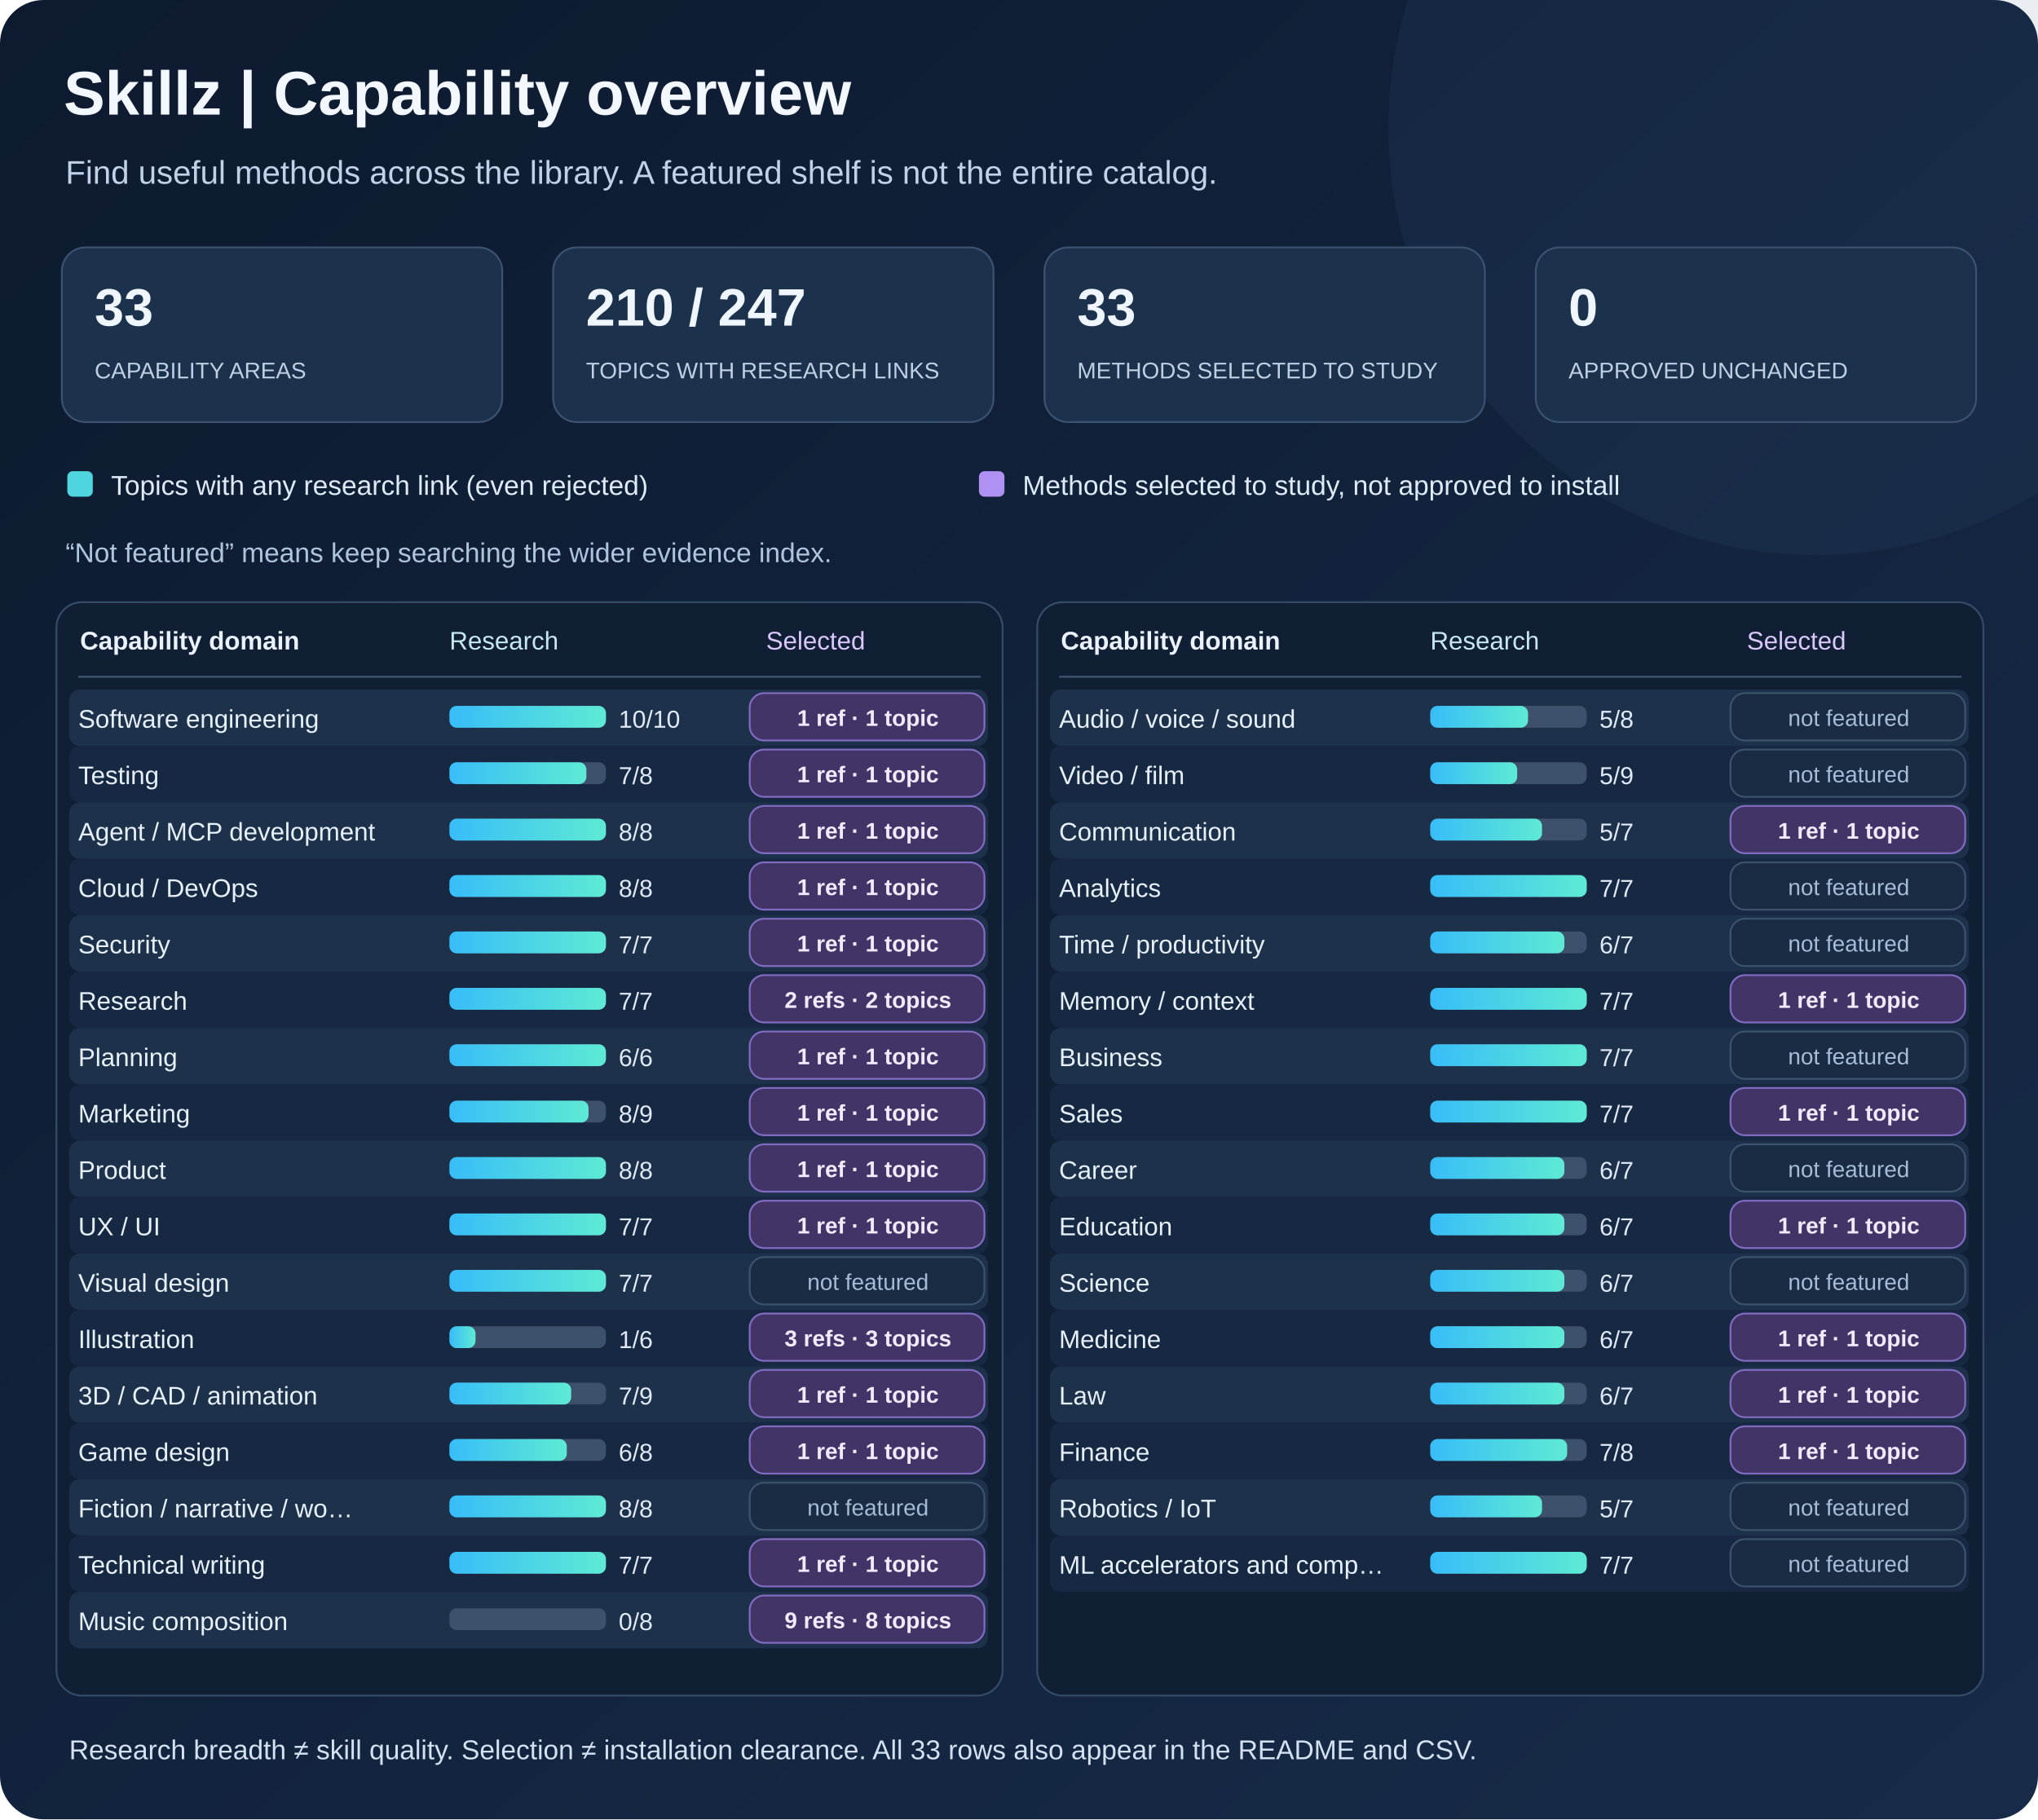
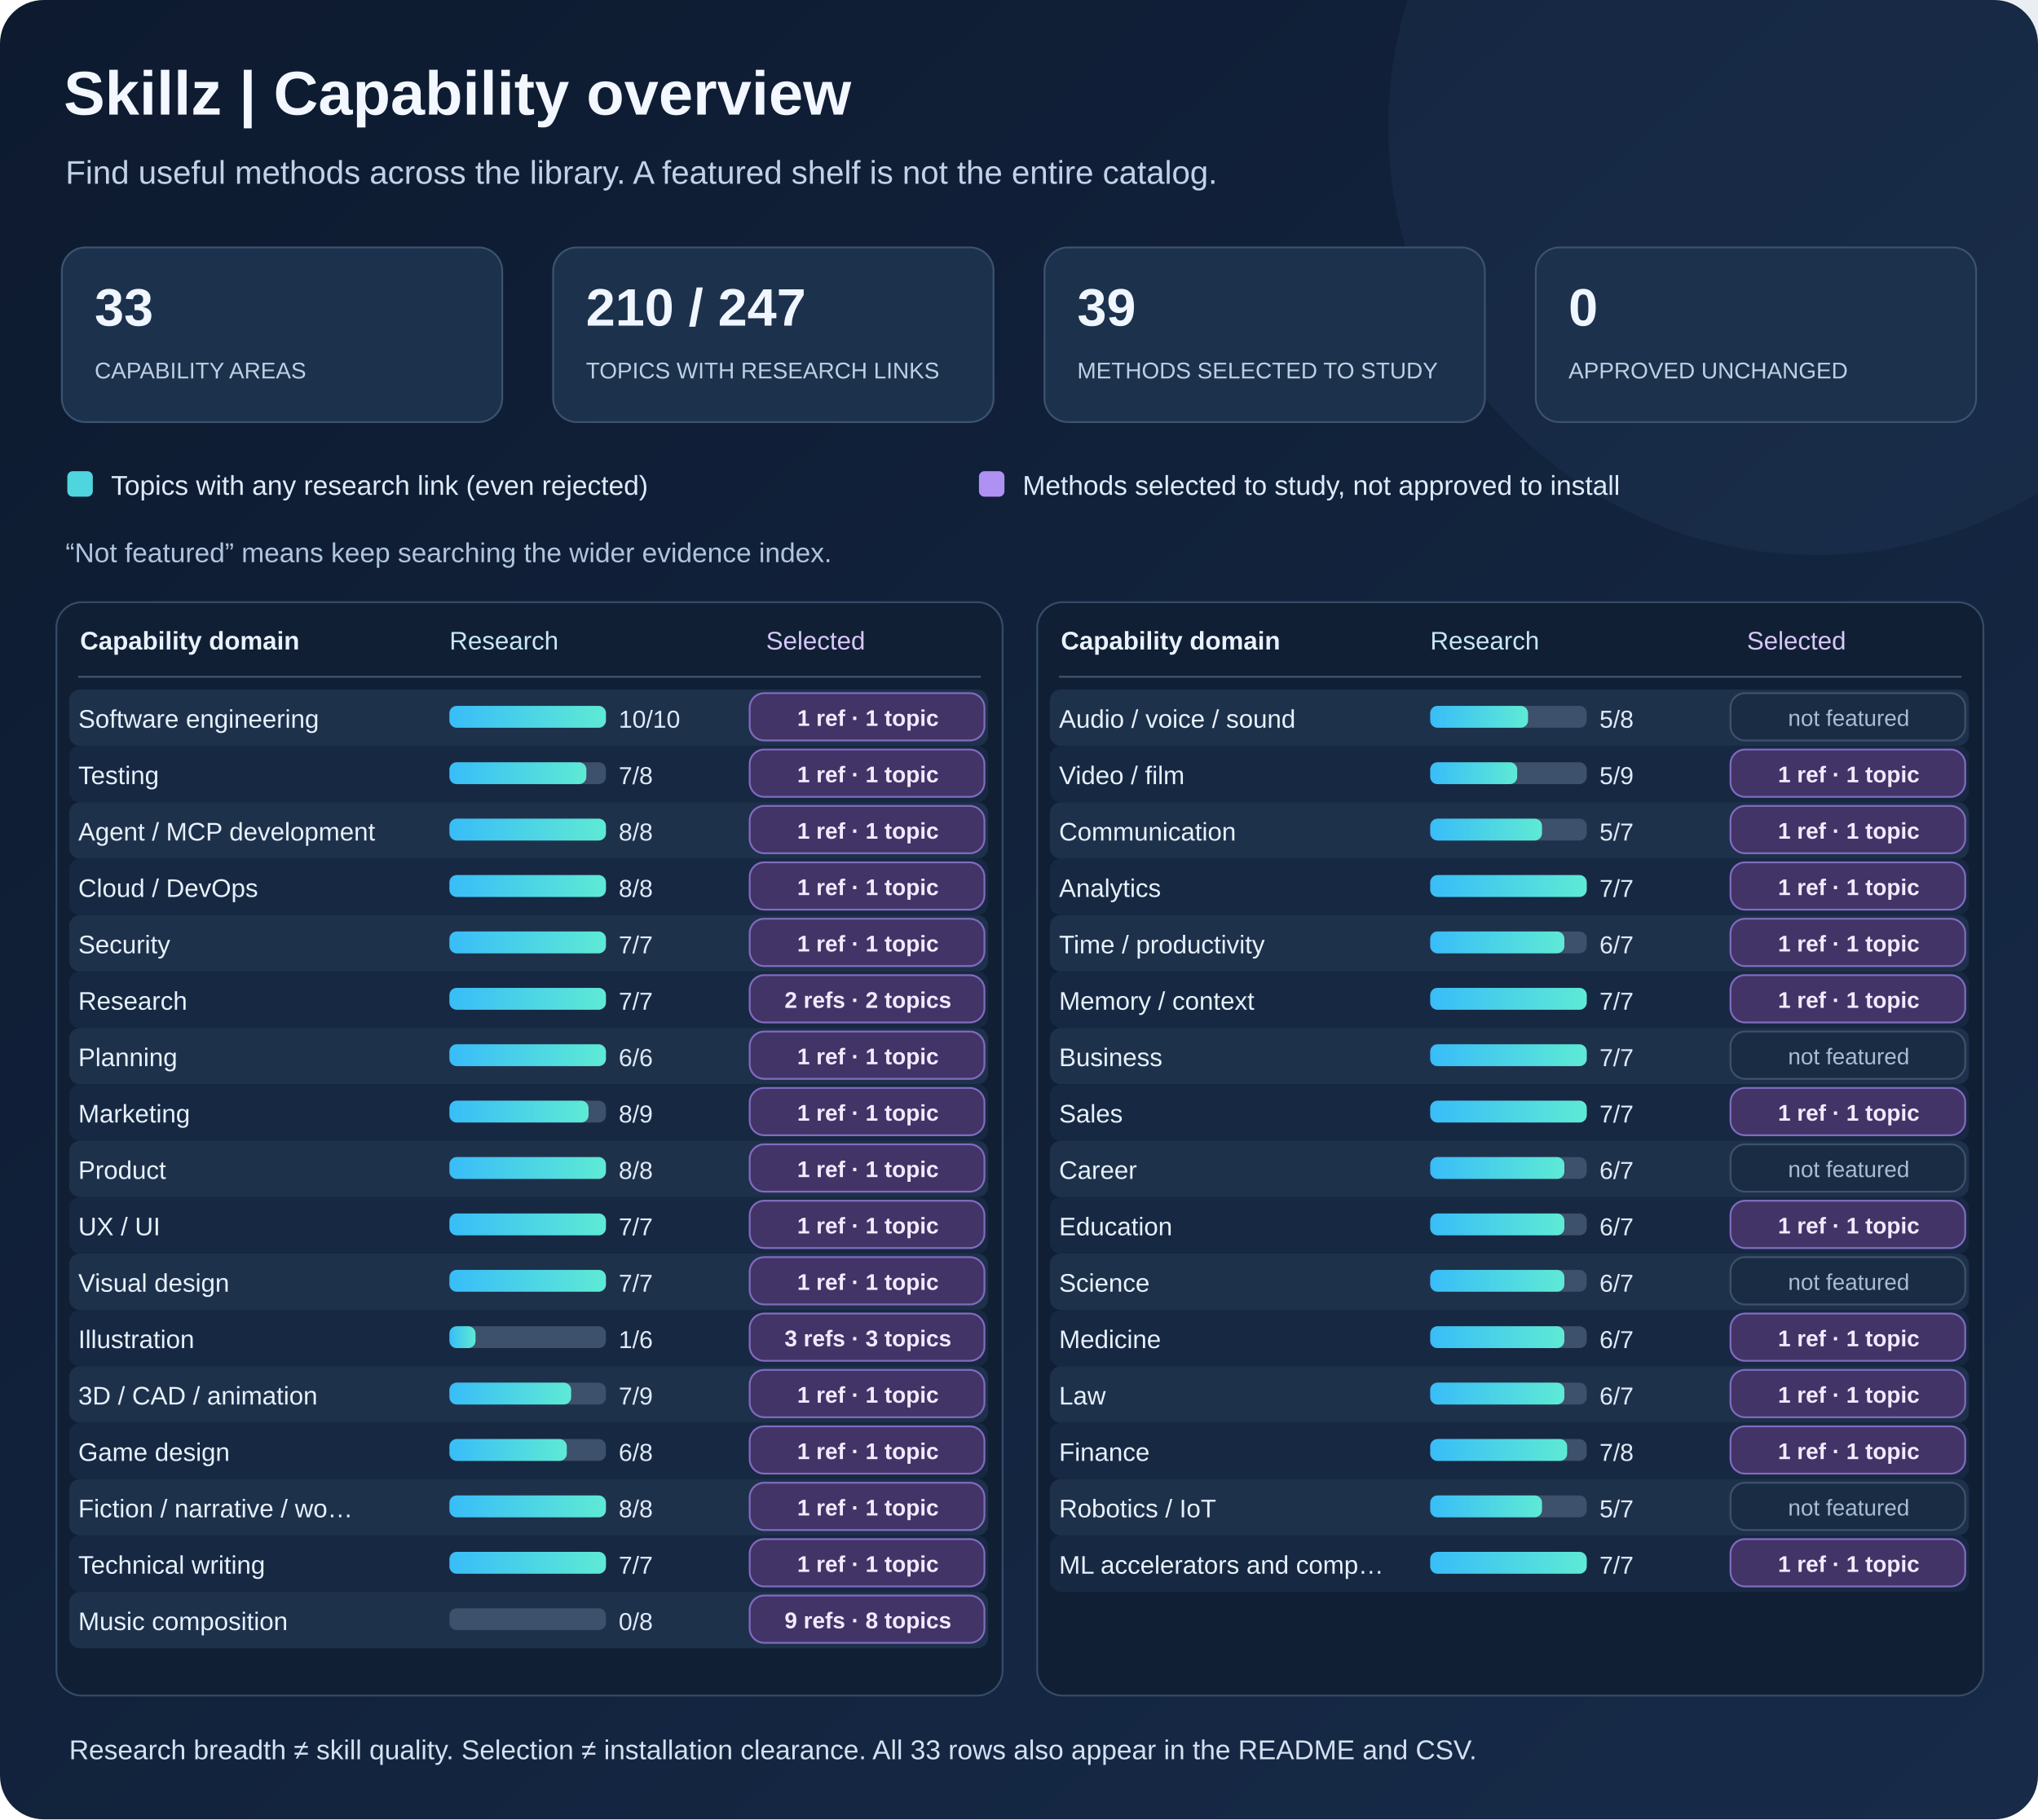
<svg xmlns="http://www.w3.org/2000/svg" viewBox="0 0 1120 1000" width="1120" height="1000" role="img" aria-labelledby="chart-heading chart-detail">
  <defs>
    <linearGradient id="bg" x1="0" y1="0" x2="1" y2="1">
      <stop stop-color="#0d1a2f" />
      <stop offset="1" stop-color="#172b49" />
    </linearGradient>
    <linearGradient id="cyan" x1="0" y1="0" x2="1" y2="0">
      <stop stop-color="#38bdf8" />
      <stop offset="1" stop-color="#5eead4" />
    </linearGradient>
  </defs>
  <rect x="0" y="0" width="1120" height="1000" rx="24" fill="url(#bg)" />
  <circle cx="998" cy="70" r="235" fill="#3e6094" opacity=".11" />
  <text x="35" y="63" font-size="34" font-weight="700" fill="#f3f7ff" font-family="Arial,Helvetica,sans-serif">Skillz | Capability overview</text>
  <text x="36" y="101" font-size="18" fill="#c1d1e7" font-family="Arial,Helvetica,sans-serif">Find useful methods across the library. A featured shelf is not the entire catalog.</text>
  <rect x="34" y="136" width="242" height="96" rx="13" stroke="#3b5371" fill="#1c314c" />
  <text x="52" y="179" fill="#f0f6ff" font-size="29" font-weight="700" font-family="Arial,Helvetica,sans-serif">33</text>
  <text x="52" y="208" fill="#bfd0e4" font-size="12.5" font-family="Arial,Helvetica,sans-serif">CAPABILITY AREAS</text>
  <rect x="304" y="136" width="242" height="96" rx="13" stroke="#3b5371" fill="#1c314c" />
  <text x="322" y="179" fill="#f0f6ff" font-size="29" font-weight="700" font-family="Arial,Helvetica,sans-serif">210 / 247</text>
  <text x="322" y="208" fill="#bfd0e4" font-size="12.5" font-family="Arial,Helvetica,sans-serif">TOPICS WITH RESEARCH LINKS</text>
  <rect x="574" y="136" width="242" height="96" rx="13" stroke="#3b5371" fill="#1c314c" />
-   <text x="592" y="179" fill="#f0f6ff" font-size="29" font-weight="700" font-family="Arial,Helvetica,sans-serif">33</text>
+   <text x="592" y="179" fill="#f0f6ff" font-size="29" font-weight="700" font-family="Arial,Helvetica,sans-serif">39</text>
  <text x="592" y="208" fill="#bfd0e4" font-size="12.5" font-family="Arial,Helvetica,sans-serif">METHODS SELECTED TO STUDY</text>
  <rect x="844" y="136" width="242" height="96" rx="13" stroke="#3b5371" fill="#1c314c" />
  <text x="862" y="179" fill="#f0f6ff" font-size="29" font-weight="700" font-family="Arial,Helvetica,sans-serif">0</text>
  <text x="862" y="208" fill="#bfd0e4" font-size="12.5" font-family="Arial,Helvetica,sans-serif">APPROVED UNCHANGED</text>
  <rect x="37" y="259" width="14" height="14" rx="3" fill="#4fd5dd" />
  <text x="61" y="272" fill="#dfebf9" font-size="15" font-family="Arial,Helvetica,sans-serif">Topics with any research link (even rejected)</text>
  <rect x="538" y="259" width="14" height="14" rx="3" fill="#af90f3" />
  <text x="562" y="272" fill="#dfebf9" font-size="15" font-family="Arial,Helvetica,sans-serif">Methods selected to study, not approved to install</text>
  <text x="36" y="309" fill="#afc5dd" font-size="15" font-family="Arial,Helvetica,sans-serif">“Not featured” means keep searching the wider evidence index.</text>
  <rect x="31" y="331" width="520" height="601" rx="14" stroke="#344c67" fill="#111f34" />
  <text x="44" y="357" font-size="14" font-weight="700" fill="#e9f2fe" font-family="Arial,Helvetica,sans-serif">Capability domain</text>
  <text x="247" y="357" font-size="14" fill="#c6e8f4" font-family="Arial,Helvetica,sans-serif">Research</text>
  <text x="421" y="357" font-size="14" fill="#d8c7fa" font-family="Arial,Helvetica,sans-serif">Selected</text>
  <line x1="43" y1="372" x2="539" y2="372" stroke="#405773" stroke-width="1" />
  <g>
    <rect x="38" y="379" width="505" height="31" rx="6" fill="#1e314b" />
    <text x="43" y="400" font-size="14" fill="#e7f1fc" font-family="Arial,Helvetica,sans-serif">Software engineering</text>
    <rect x="247" y="388" width="86" height="12" rx="4" fill="#3d506c" />
    <rect x="247" y="388" width="86.00" height="12" rx="4" fill="url(#cyan)" />
    <text x="340" y="400" font-size="13.5" fill="#e0eaf8" font-family="Arial,Helvetica,sans-serif">10/10</text>
    <rect x="412" y="381" width="129" height="26" rx="8" stroke="#816bc0" fill="#433467" />
    <text x="477" y="399" text-anchor="middle" font-size="12.5" font-weight="700" fill="#f2eaff" font-family="Arial,Helvetica,sans-serif">1 ref · 1 topic</text>
  </g>
  <g>
    <rect x="38" y="410" width="505" height="31" rx="6" fill="#172842" />
    <text x="43" y="431" font-size="14" fill="#e7f1fc" font-family="Arial,Helvetica,sans-serif">Testing</text>
    <rect x="247" y="419" width="86" height="12" rx="4" fill="#3d506c" />
    <rect x="247" y="419" width="75.25" height="12" rx="4" fill="url(#cyan)" />
    <text x="340" y="431" font-size="13.5" fill="#e0eaf8" font-family="Arial,Helvetica,sans-serif">7/8</text>
    <rect x="412" y="412" width="129" height="26" rx="8" stroke="#816bc0" fill="#433467" />
    <text x="477" y="430" text-anchor="middle" font-size="12.5" font-weight="700" fill="#f2eaff" font-family="Arial,Helvetica,sans-serif">1 ref · 1 topic</text>
  </g>
  <g>
    <rect x="38" y="441" width="505" height="31" rx="6" fill="#1e314b" />
    <text x="43" y="462" font-size="14" fill="#e7f1fc" font-family="Arial,Helvetica,sans-serif">Agent / MCP development</text>
    <rect x="247" y="450" width="86" height="12" rx="4" fill="#3d506c" />
    <rect x="247" y="450" width="86.00" height="12" rx="4" fill="url(#cyan)" />
    <text x="340" y="462" font-size="13.5" fill="#e0eaf8" font-family="Arial,Helvetica,sans-serif">8/8</text>
    <rect x="412" y="443" width="129" height="26" rx="8" stroke="#816bc0" fill="#433467" />
    <text x="477" y="461" text-anchor="middle" font-size="12.5" font-weight="700" fill="#f2eaff" font-family="Arial,Helvetica,sans-serif">1 ref · 1 topic</text>
  </g>
  <g>
    <rect x="38" y="472" width="505" height="31" rx="6" fill="#172842" />
    <text x="43" y="493" font-size="14" fill="#e7f1fc" font-family="Arial,Helvetica,sans-serif">Cloud / DevOps</text>
    <rect x="247" y="481" width="86" height="12" rx="4" fill="#3d506c" />
    <rect x="247" y="481" width="86.00" height="12" rx="4" fill="url(#cyan)" />
    <text x="340" y="493" font-size="13.5" fill="#e0eaf8" font-family="Arial,Helvetica,sans-serif">8/8</text>
    <rect x="412" y="474" width="129" height="26" rx="8" stroke="#816bc0" fill="#433467" />
    <text x="477" y="492" text-anchor="middle" font-size="12.5" font-weight="700" fill="#f2eaff" font-family="Arial,Helvetica,sans-serif">1 ref · 1 topic</text>
  </g>
  <g>
    <rect x="38" y="503" width="505" height="31" rx="6" fill="#1e314b" />
    <text x="43" y="524" font-size="14" fill="#e7f1fc" font-family="Arial,Helvetica,sans-serif">Security</text>
    <rect x="247" y="512" width="86" height="12" rx="4" fill="#3d506c" />
    <rect x="247" y="512" width="86.00" height="12" rx="4" fill="url(#cyan)" />
    <text x="340" y="524" font-size="13.5" fill="#e0eaf8" font-family="Arial,Helvetica,sans-serif">7/7</text>
    <rect x="412" y="505" width="129" height="26" rx="8" stroke="#816bc0" fill="#433467" />
    <text x="477" y="523" text-anchor="middle" font-size="12.5" font-weight="700" fill="#f2eaff" font-family="Arial,Helvetica,sans-serif">1 ref · 1 topic</text>
  </g>
  <g>
    <rect x="38" y="534" width="505" height="31" rx="6" fill="#172842" />
    <text x="43" y="555" font-size="14" fill="#e7f1fc" font-family="Arial,Helvetica,sans-serif">Research</text>
    <rect x="247" y="543" width="86" height="12" rx="4" fill="#3d506c" />
    <rect x="247" y="543" width="86.00" height="12" rx="4" fill="url(#cyan)" />
    <text x="340" y="555" font-size="13.5" fill="#e0eaf8" font-family="Arial,Helvetica,sans-serif">7/7</text>
    <rect x="412" y="536" width="129" height="26" rx="8" stroke="#816bc0" fill="#433467" />
    <text x="477" y="554" text-anchor="middle" font-size="12.5" font-weight="700" fill="#f2eaff" font-family="Arial,Helvetica,sans-serif">2 refs · 2 topics</text>
  </g>
  <g>
    <rect x="38" y="565" width="505" height="31" rx="6" fill="#1e314b" />
    <text x="43" y="586" font-size="14" fill="#e7f1fc" font-family="Arial,Helvetica,sans-serif">Planning</text>
    <rect x="247" y="574" width="86" height="12" rx="4" fill="#3d506c" />
    <rect x="247" y="574" width="86.00" height="12" rx="4" fill="url(#cyan)" />
    <text x="340" y="586" font-size="13.5" fill="#e0eaf8" font-family="Arial,Helvetica,sans-serif">6/6</text>
    <rect x="412" y="567" width="129" height="26" rx="8" stroke="#816bc0" fill="#433467" />
    <text x="477" y="585" text-anchor="middle" font-size="12.5" font-weight="700" fill="#f2eaff" font-family="Arial,Helvetica,sans-serif">1 ref · 1 topic</text>
  </g>
  <g>
    <rect x="38" y="596" width="505" height="31" rx="6" fill="#172842" />
    <text x="43" y="617" font-size="14" fill="#e7f1fc" font-family="Arial,Helvetica,sans-serif">Marketing</text>
    <rect x="247" y="605" width="86" height="12" rx="4" fill="#3d506c" />
    <rect x="247" y="605" width="76.44" height="12" rx="4" fill="url(#cyan)" />
    <text x="340" y="617" font-size="13.5" fill="#e0eaf8" font-family="Arial,Helvetica,sans-serif">8/9</text>
    <rect x="412" y="598" width="129" height="26" rx="8" stroke="#816bc0" fill="#433467" />
    <text x="477" y="616" text-anchor="middle" font-size="12.5" font-weight="700" fill="#f2eaff" font-family="Arial,Helvetica,sans-serif">1 ref · 1 topic</text>
  </g>
  <g>
    <rect x="38" y="627" width="505" height="31" rx="6" fill="#1e314b" />
    <text x="43" y="648" font-size="14" fill="#e7f1fc" font-family="Arial,Helvetica,sans-serif">Product</text>
    <rect x="247" y="636" width="86" height="12" rx="4" fill="#3d506c" />
    <rect x="247" y="636" width="86.00" height="12" rx="4" fill="url(#cyan)" />
    <text x="340" y="648" font-size="13.5" fill="#e0eaf8" font-family="Arial,Helvetica,sans-serif">8/8</text>
    <rect x="412" y="629" width="129" height="26" rx="8" stroke="#816bc0" fill="#433467" />
    <text x="477" y="647" text-anchor="middle" font-size="12.5" font-weight="700" fill="#f2eaff" font-family="Arial,Helvetica,sans-serif">1 ref · 1 topic</text>
  </g>
  <g>
    <rect x="38" y="658" width="505" height="31" rx="6" fill="#172842" />
    <text x="43" y="679" font-size="14" fill="#e7f1fc" font-family="Arial,Helvetica,sans-serif">UX / UI</text>
    <rect x="247" y="667" width="86" height="12" rx="4" fill="#3d506c" />
    <rect x="247" y="667" width="86.00" height="12" rx="4" fill="url(#cyan)" />
    <text x="340" y="679" font-size="13.5" fill="#e0eaf8" font-family="Arial,Helvetica,sans-serif">7/7</text>
    <rect x="412" y="660" width="129" height="26" rx="8" stroke="#816bc0" fill="#433467" />
    <text x="477" y="678" text-anchor="middle" font-size="12.5" font-weight="700" fill="#f2eaff" font-family="Arial,Helvetica,sans-serif">1 ref · 1 topic</text>
  </g>
  <g>
    <rect x="38" y="689" width="505" height="31" rx="6" fill="#1e314b" />
    <text x="43" y="710" font-size="14" fill="#e7f1fc" font-family="Arial,Helvetica,sans-serif">Visual design</text>
    <rect x="247" y="698" width="86" height="12" rx="4" fill="#3d506c" />
    <rect x="247" y="698" width="86.00" height="12" rx="4" fill="url(#cyan)" />
    <text x="340" y="710" font-size="13.5" fill="#e0eaf8" font-family="Arial,Helvetica,sans-serif">7/7</text>
-     <rect x="412" y="691" width="129" height="26" rx="8" stroke="#3d526c" fill="#1a2c44" />
-     <text x="477" y="709" text-anchor="middle" font-size="12.5" font-weight="400" fill="#a7bdd5" font-family="Arial,Helvetica,sans-serif">not featured</text>
+     <rect x="412" y="691" width="129" height="26" rx="8" stroke="#816bc0" fill="#433467" />
+     <text x="477" y="709" text-anchor="middle" font-size="12.5" font-weight="700" fill="#f2eaff" font-family="Arial,Helvetica,sans-serif">1 ref · 1 topic</text>
  </g>
  <g>
    <rect x="38" y="720" width="505" height="31" rx="6" fill="#172842" />
    <text x="43" y="741" font-size="14" fill="#e7f1fc" font-family="Arial,Helvetica,sans-serif">Illustration</text>
    <rect x="247" y="729" width="86" height="12" rx="4" fill="#3d506c" />
    <rect x="247" y="729" width="14.33" height="12" rx="4" fill="url(#cyan)" />
    <text x="340" y="741" font-size="13.5" fill="#e0eaf8" font-family="Arial,Helvetica,sans-serif">1/6</text>
    <rect x="412" y="722" width="129" height="26" rx="8" stroke="#816bc0" fill="#433467" />
    <text x="477" y="740" text-anchor="middle" font-size="12.5" font-weight="700" fill="#f2eaff" font-family="Arial,Helvetica,sans-serif">3 refs · 3 topics</text>
  </g>
  <g>
    <rect x="38" y="751" width="505" height="31" rx="6" fill="#1e314b" />
    <text x="43" y="772" font-size="14" fill="#e7f1fc" font-family="Arial,Helvetica,sans-serif">3D / CAD / animation</text>
    <rect x="247" y="760" width="86" height="12" rx="4" fill="#3d506c" />
    <rect x="247" y="760" width="66.89" height="12" rx="4" fill="url(#cyan)" />
    <text x="340" y="772" font-size="13.5" fill="#e0eaf8" font-family="Arial,Helvetica,sans-serif">7/9</text>
    <rect x="412" y="753" width="129" height="26" rx="8" stroke="#816bc0" fill="#433467" />
    <text x="477" y="771" text-anchor="middle" font-size="12.5" font-weight="700" fill="#f2eaff" font-family="Arial,Helvetica,sans-serif">1 ref · 1 topic</text>
  </g>
  <g>
    <rect x="38" y="782" width="505" height="31" rx="6" fill="#172842" />
    <text x="43" y="803" font-size="14" fill="#e7f1fc" font-family="Arial,Helvetica,sans-serif">Game design</text>
    <rect x="247" y="791" width="86" height="12" rx="4" fill="#3d506c" />
    <rect x="247" y="791" width="64.50" height="12" rx="4" fill="url(#cyan)" />
    <text x="340" y="803" font-size="13.5" fill="#e0eaf8" font-family="Arial,Helvetica,sans-serif">6/8</text>
    <rect x="412" y="784" width="129" height="26" rx="8" stroke="#816bc0" fill="#433467" />
    <text x="477" y="802" text-anchor="middle" font-size="12.5" font-weight="700" fill="#f2eaff" font-family="Arial,Helvetica,sans-serif">1 ref · 1 topic</text>
  </g>
  <g>
    <rect x="38" y="813" width="505" height="31" rx="6" fill="#1e314b" />
    <text x="43" y="834" font-size="14" fill="#e7f1fc" font-family="Arial,Helvetica,sans-serif">Fiction / narrative / wo…</text>
    <rect x="247" y="822" width="86" height="12" rx="4" fill="#3d506c" />
    <rect x="247" y="822" width="86.00" height="12" rx="4" fill="url(#cyan)" />
    <text x="340" y="834" font-size="13.5" fill="#e0eaf8" font-family="Arial,Helvetica,sans-serif">8/8</text>
-     <rect x="412" y="815" width="129" height="26" rx="8" stroke="#3d526c" fill="#1a2c44" />
-     <text x="477" y="833" text-anchor="middle" font-size="12.5" font-weight="400" fill="#a7bdd5" font-family="Arial,Helvetica,sans-serif">not featured</text>
+     <rect x="412" y="815" width="129" height="26" rx="8" stroke="#816bc0" fill="#433467" />
+     <text x="477" y="833" text-anchor="middle" font-size="12.5" font-weight="700" fill="#f2eaff" font-family="Arial,Helvetica,sans-serif">1 ref · 1 topic</text>
  </g>
  <g>
    <rect x="38" y="844" width="505" height="31" rx="6" fill="#172842" />
    <text x="43" y="865" font-size="14" fill="#e7f1fc" font-family="Arial,Helvetica,sans-serif">Technical writing</text>
    <rect x="247" y="853" width="86" height="12" rx="4" fill="#3d506c" />
    <rect x="247" y="853" width="86.00" height="12" rx="4" fill="url(#cyan)" />
    <text x="340" y="865" font-size="13.5" fill="#e0eaf8" font-family="Arial,Helvetica,sans-serif">7/7</text>
    <rect x="412" y="846" width="129" height="26" rx="8" stroke="#816bc0" fill="#433467" />
    <text x="477" y="864" text-anchor="middle" font-size="12.5" font-weight="700" fill="#f2eaff" font-family="Arial,Helvetica,sans-serif">1 ref · 1 topic</text>
  </g>
  <g>
    <rect x="38" y="875" width="505" height="31" rx="6" fill="#1e314b" />
    <text x="43" y="896" font-size="14" fill="#e7f1fc" font-family="Arial,Helvetica,sans-serif">Music composition</text>
    <rect x="247" y="884" width="86" height="12" rx="4" fill="#3d506c" />
    <text x="340" y="896" font-size="13.5" fill="#e0eaf8" font-family="Arial,Helvetica,sans-serif">0/8</text>
    <rect x="412" y="877" width="129" height="26" rx="8" stroke="#816bc0" fill="#433467" />
    <text x="477" y="895" text-anchor="middle" font-size="12.5" font-weight="700" fill="#f2eaff" font-family="Arial,Helvetica,sans-serif">9 refs · 8 topics</text>
  </g>
  <rect x="570" y="331" width="520" height="601" rx="14" stroke="#344c67" fill="#111f34" />
  <text x="583" y="357" font-size="14" font-weight="700" fill="#e9f2fe" font-family="Arial,Helvetica,sans-serif">Capability domain</text>
  <text x="786" y="357" font-size="14" fill="#c6e8f4" font-family="Arial,Helvetica,sans-serif">Research</text>
  <text x="960" y="357" font-size="14" fill="#d8c7fa" font-family="Arial,Helvetica,sans-serif">Selected</text>
  <line x1="582" y1="372" x2="1078" y2="372" stroke="#405773" stroke-width="1" />
  <g>
    <rect x="577" y="379" width="505" height="31" rx="6" fill="#1e314b" />
    <text x="582" y="400" font-size="14" fill="#e7f1fc" font-family="Arial,Helvetica,sans-serif">Audio / voice / sound</text>
    <rect x="786" y="388" width="86" height="12" rx="4" fill="#3d506c" />
    <rect x="786" y="388" width="53.75" height="12" rx="4" fill="url(#cyan)" />
    <text x="879" y="400" font-size="13.5" fill="#e0eaf8" font-family="Arial,Helvetica,sans-serif">5/8</text>
    <rect x="951" y="381" width="129" height="26" rx="8" stroke="#3d526c" fill="#1a2c44" />
    <text x="1016" y="399" text-anchor="middle" font-size="12.5" font-weight="400" fill="#a7bdd5" font-family="Arial,Helvetica,sans-serif">not featured</text>
  </g>
  <g>
    <rect x="577" y="410" width="505" height="31" rx="6" fill="#172842" />
    <text x="582" y="431" font-size="14" fill="#e7f1fc" font-family="Arial,Helvetica,sans-serif">Video / film</text>
    <rect x="786" y="419" width="86" height="12" rx="4" fill="#3d506c" />
    <rect x="786" y="419" width="47.78" height="12" rx="4" fill="url(#cyan)" />
    <text x="879" y="431" font-size="13.5" fill="#e0eaf8" font-family="Arial,Helvetica,sans-serif">5/9</text>
-     <rect x="951" y="412" width="129" height="26" rx="8" stroke="#3d526c" fill="#1a2c44" />
-     <text x="1016" y="430" text-anchor="middle" font-size="12.5" font-weight="400" fill="#a7bdd5" font-family="Arial,Helvetica,sans-serif">not featured</text>
+     <rect x="951" y="412" width="129" height="26" rx="8" stroke="#816bc0" fill="#433467" />
+     <text x="1016" y="430" text-anchor="middle" font-size="12.5" font-weight="700" fill="#f2eaff" font-family="Arial,Helvetica,sans-serif">1 ref · 1 topic</text>
  </g>
  <g>
    <rect x="577" y="441" width="505" height="31" rx="6" fill="#1e314b" />
    <text x="582" y="462" font-size="14" fill="#e7f1fc" font-family="Arial,Helvetica,sans-serif">Communication</text>
    <rect x="786" y="450" width="86" height="12" rx="4" fill="#3d506c" />
    <rect x="786" y="450" width="61.43" height="12" rx="4" fill="url(#cyan)" />
    <text x="879" y="462" font-size="13.5" fill="#e0eaf8" font-family="Arial,Helvetica,sans-serif">5/7</text>
    <rect x="951" y="443" width="129" height="26" rx="8" stroke="#816bc0" fill="#433467" />
    <text x="1016" y="461" text-anchor="middle" font-size="12.5" font-weight="700" fill="#f2eaff" font-family="Arial,Helvetica,sans-serif">1 ref · 1 topic</text>
  </g>
  <g>
    <rect x="577" y="472" width="505" height="31" rx="6" fill="#172842" />
    <text x="582" y="493" font-size="14" fill="#e7f1fc" font-family="Arial,Helvetica,sans-serif">Analytics</text>
    <rect x="786" y="481" width="86" height="12" rx="4" fill="#3d506c" />
    <rect x="786" y="481" width="86.00" height="12" rx="4" fill="url(#cyan)" />
    <text x="879" y="493" font-size="13.5" fill="#e0eaf8" font-family="Arial,Helvetica,sans-serif">7/7</text>
-     <rect x="951" y="474" width="129" height="26" rx="8" stroke="#3d526c" fill="#1a2c44" />
-     <text x="1016" y="492" text-anchor="middle" font-size="12.5" font-weight="400" fill="#a7bdd5" font-family="Arial,Helvetica,sans-serif">not featured</text>
+     <rect x="951" y="474" width="129" height="26" rx="8" stroke="#816bc0" fill="#433467" />
+     <text x="1016" y="492" text-anchor="middle" font-size="12.5" font-weight="700" fill="#f2eaff" font-family="Arial,Helvetica,sans-serif">1 ref · 1 topic</text>
  </g>
  <g>
    <rect x="577" y="503" width="505" height="31" rx="6" fill="#1e314b" />
    <text x="582" y="524" font-size="14" fill="#e7f1fc" font-family="Arial,Helvetica,sans-serif">Time / productivity</text>
    <rect x="786" y="512" width="86" height="12" rx="4" fill="#3d506c" />
    <rect x="786" y="512" width="73.71" height="12" rx="4" fill="url(#cyan)" />
    <text x="879" y="524" font-size="13.5" fill="#e0eaf8" font-family="Arial,Helvetica,sans-serif">6/7</text>
-     <rect x="951" y="505" width="129" height="26" rx="8" stroke="#3d526c" fill="#1a2c44" />
-     <text x="1016" y="523" text-anchor="middle" font-size="12.5" font-weight="400" fill="#a7bdd5" font-family="Arial,Helvetica,sans-serif">not featured</text>
+     <rect x="951" y="505" width="129" height="26" rx="8" stroke="#816bc0" fill="#433467" />
+     <text x="1016" y="523" text-anchor="middle" font-size="12.5" font-weight="700" fill="#f2eaff" font-family="Arial,Helvetica,sans-serif">1 ref · 1 topic</text>
  </g>
  <g>
    <rect x="577" y="534" width="505" height="31" rx="6" fill="#172842" />
    <text x="582" y="555" font-size="14" fill="#e7f1fc" font-family="Arial,Helvetica,sans-serif">Memory / context</text>
    <rect x="786" y="543" width="86" height="12" rx="4" fill="#3d506c" />
    <rect x="786" y="543" width="86.00" height="12" rx="4" fill="url(#cyan)" />
    <text x="879" y="555" font-size="13.5" fill="#e0eaf8" font-family="Arial,Helvetica,sans-serif">7/7</text>
    <rect x="951" y="536" width="129" height="26" rx="8" stroke="#816bc0" fill="#433467" />
    <text x="1016" y="554" text-anchor="middle" font-size="12.5" font-weight="700" fill="#f2eaff" font-family="Arial,Helvetica,sans-serif">1 ref · 1 topic</text>
  </g>
  <g>
    <rect x="577" y="565" width="505" height="31" rx="6" fill="#1e314b" />
    <text x="582" y="586" font-size="14" fill="#e7f1fc" font-family="Arial,Helvetica,sans-serif">Business</text>
    <rect x="786" y="574" width="86" height="12" rx="4" fill="#3d506c" />
    <rect x="786" y="574" width="86.00" height="12" rx="4" fill="url(#cyan)" />
    <text x="879" y="586" font-size="13.5" fill="#e0eaf8" font-family="Arial,Helvetica,sans-serif">7/7</text>
    <rect x="951" y="567" width="129" height="26" rx="8" stroke="#3d526c" fill="#1a2c44" />
    <text x="1016" y="585" text-anchor="middle" font-size="12.5" font-weight="400" fill="#a7bdd5" font-family="Arial,Helvetica,sans-serif">not featured</text>
  </g>
  <g>
    <rect x="577" y="596" width="505" height="31" rx="6" fill="#172842" />
    <text x="582" y="617" font-size="14" fill="#e7f1fc" font-family="Arial,Helvetica,sans-serif">Sales</text>
    <rect x="786" y="605" width="86" height="12" rx="4" fill="#3d506c" />
    <rect x="786" y="605" width="86.00" height="12" rx="4" fill="url(#cyan)" />
    <text x="879" y="617" font-size="13.5" fill="#e0eaf8" font-family="Arial,Helvetica,sans-serif">7/7</text>
    <rect x="951" y="598" width="129" height="26" rx="8" stroke="#816bc0" fill="#433467" />
    <text x="1016" y="616" text-anchor="middle" font-size="12.5" font-weight="700" fill="#f2eaff" font-family="Arial,Helvetica,sans-serif">1 ref · 1 topic</text>
  </g>
  <g>
    <rect x="577" y="627" width="505" height="31" rx="6" fill="#1e314b" />
    <text x="582" y="648" font-size="14" fill="#e7f1fc" font-family="Arial,Helvetica,sans-serif">Career</text>
    <rect x="786" y="636" width="86" height="12" rx="4" fill="#3d506c" />
    <rect x="786" y="636" width="73.71" height="12" rx="4" fill="url(#cyan)" />
    <text x="879" y="648" font-size="13.5" fill="#e0eaf8" font-family="Arial,Helvetica,sans-serif">6/7</text>
    <rect x="951" y="629" width="129" height="26" rx="8" stroke="#3d526c" fill="#1a2c44" />
    <text x="1016" y="647" text-anchor="middle" font-size="12.5" font-weight="400" fill="#a7bdd5" font-family="Arial,Helvetica,sans-serif">not featured</text>
  </g>
  <g>
    <rect x="577" y="658" width="505" height="31" rx="6" fill="#172842" />
    <text x="582" y="679" font-size="14" fill="#e7f1fc" font-family="Arial,Helvetica,sans-serif">Education</text>
    <rect x="786" y="667" width="86" height="12" rx="4" fill="#3d506c" />
    <rect x="786" y="667" width="73.71" height="12" rx="4" fill="url(#cyan)" />
    <text x="879" y="679" font-size="13.5" fill="#e0eaf8" font-family="Arial,Helvetica,sans-serif">6/7</text>
    <rect x="951" y="660" width="129" height="26" rx="8" stroke="#816bc0" fill="#433467" />
    <text x="1016" y="678" text-anchor="middle" font-size="12.5" font-weight="700" fill="#f2eaff" font-family="Arial,Helvetica,sans-serif">1 ref · 1 topic</text>
  </g>
  <g>
    <rect x="577" y="689" width="505" height="31" rx="6" fill="#1e314b" />
    <text x="582" y="710" font-size="14" fill="#e7f1fc" font-family="Arial,Helvetica,sans-serif">Science</text>
    <rect x="786" y="698" width="86" height="12" rx="4" fill="#3d506c" />
    <rect x="786" y="698" width="73.71" height="12" rx="4" fill="url(#cyan)" />
    <text x="879" y="710" font-size="13.5" fill="#e0eaf8" font-family="Arial,Helvetica,sans-serif">6/7</text>
    <rect x="951" y="691" width="129" height="26" rx="8" stroke="#3d526c" fill="#1a2c44" />
    <text x="1016" y="709" text-anchor="middle" font-size="12.5" font-weight="400" fill="#a7bdd5" font-family="Arial,Helvetica,sans-serif">not featured</text>
  </g>
  <g>
    <rect x="577" y="720" width="505" height="31" rx="6" fill="#172842" />
    <text x="582" y="741" font-size="14" fill="#e7f1fc" font-family="Arial,Helvetica,sans-serif">Medicine</text>
    <rect x="786" y="729" width="86" height="12" rx="4" fill="#3d506c" />
    <rect x="786" y="729" width="73.71" height="12" rx="4" fill="url(#cyan)" />
    <text x="879" y="741" font-size="13.5" fill="#e0eaf8" font-family="Arial,Helvetica,sans-serif">6/7</text>
    <rect x="951" y="722" width="129" height="26" rx="8" stroke="#816bc0" fill="#433467" />
    <text x="1016" y="740" text-anchor="middle" font-size="12.5" font-weight="700" fill="#f2eaff" font-family="Arial,Helvetica,sans-serif">1 ref · 1 topic</text>
  </g>
  <g>
    <rect x="577" y="751" width="505" height="31" rx="6" fill="#1e314b" />
    <text x="582" y="772" font-size="14" fill="#e7f1fc" font-family="Arial,Helvetica,sans-serif">Law</text>
    <rect x="786" y="760" width="86" height="12" rx="4" fill="#3d506c" />
    <rect x="786" y="760" width="73.71" height="12" rx="4" fill="url(#cyan)" />
    <text x="879" y="772" font-size="13.5" fill="#e0eaf8" font-family="Arial,Helvetica,sans-serif">6/7</text>
    <rect x="951" y="753" width="129" height="26" rx="8" stroke="#816bc0" fill="#433467" />
    <text x="1016" y="771" text-anchor="middle" font-size="12.5" font-weight="700" fill="#f2eaff" font-family="Arial,Helvetica,sans-serif">1 ref · 1 topic</text>
  </g>
  <g>
    <rect x="577" y="782" width="505" height="31" rx="6" fill="#172842" />
    <text x="582" y="803" font-size="14" fill="#e7f1fc" font-family="Arial,Helvetica,sans-serif">Finance</text>
    <rect x="786" y="791" width="86" height="12" rx="4" fill="#3d506c" />
    <rect x="786" y="791" width="75.25" height="12" rx="4" fill="url(#cyan)" />
    <text x="879" y="803" font-size="13.5" fill="#e0eaf8" font-family="Arial,Helvetica,sans-serif">7/8</text>
    <rect x="951" y="784" width="129" height="26" rx="8" stroke="#816bc0" fill="#433467" />
    <text x="1016" y="802" text-anchor="middle" font-size="12.5" font-weight="700" fill="#f2eaff" font-family="Arial,Helvetica,sans-serif">1 ref · 1 topic</text>
  </g>
  <g>
    <rect x="577" y="813" width="505" height="31" rx="6" fill="#1e314b" />
    <text x="582" y="834" font-size="14" fill="#e7f1fc" font-family="Arial,Helvetica,sans-serif">Robotics / IoT</text>
    <rect x="786" y="822" width="86" height="12" rx="4" fill="#3d506c" />
    <rect x="786" y="822" width="61.43" height="12" rx="4" fill="url(#cyan)" />
    <text x="879" y="834" font-size="13.5" fill="#e0eaf8" font-family="Arial,Helvetica,sans-serif">5/7</text>
    <rect x="951" y="815" width="129" height="26" rx="8" stroke="#3d526c" fill="#1a2c44" />
    <text x="1016" y="833" text-anchor="middle" font-size="12.5" font-weight="400" fill="#a7bdd5" font-family="Arial,Helvetica,sans-serif">not featured</text>
  </g>
  <g>
    <rect x="577" y="844" width="505" height="31" rx="6" fill="#172842" />
    <text x="582" y="865" font-size="14" fill="#e7f1fc" font-family="Arial,Helvetica,sans-serif">ML accelerators and comp…</text>
    <rect x="786" y="853" width="86" height="12" rx="4" fill="#3d506c" />
    <rect x="786" y="853" width="86.00" height="12" rx="4" fill="url(#cyan)" />
    <text x="879" y="865" font-size="13.5" fill="#e0eaf8" font-family="Arial,Helvetica,sans-serif">7/7</text>
-     <rect x="951" y="846" width="129" height="26" rx="8" stroke="#3d526c" fill="#1a2c44" />
-     <text x="1016" y="864" text-anchor="middle" font-size="12.5" font-weight="400" fill="#a7bdd5" font-family="Arial,Helvetica,sans-serif">not featured</text>
+     <rect x="951" y="846" width="129" height="26" rx="8" stroke="#816bc0" fill="#433467" />
+     <text x="1016" y="864" text-anchor="middle" font-size="12.5" font-weight="700" fill="#f2eaff" font-family="Arial,Helvetica,sans-serif">1 ref · 1 topic</text>
  </g>
  <text x="38" y="967" fill="#d4e1f1" font-size="15" font-family="Arial,Helvetica,sans-serif">Research breadth ≠ skill quality. Selection ≠ installation clearance. All 33 rows also appear in the README and CSV.</text>
</svg>
